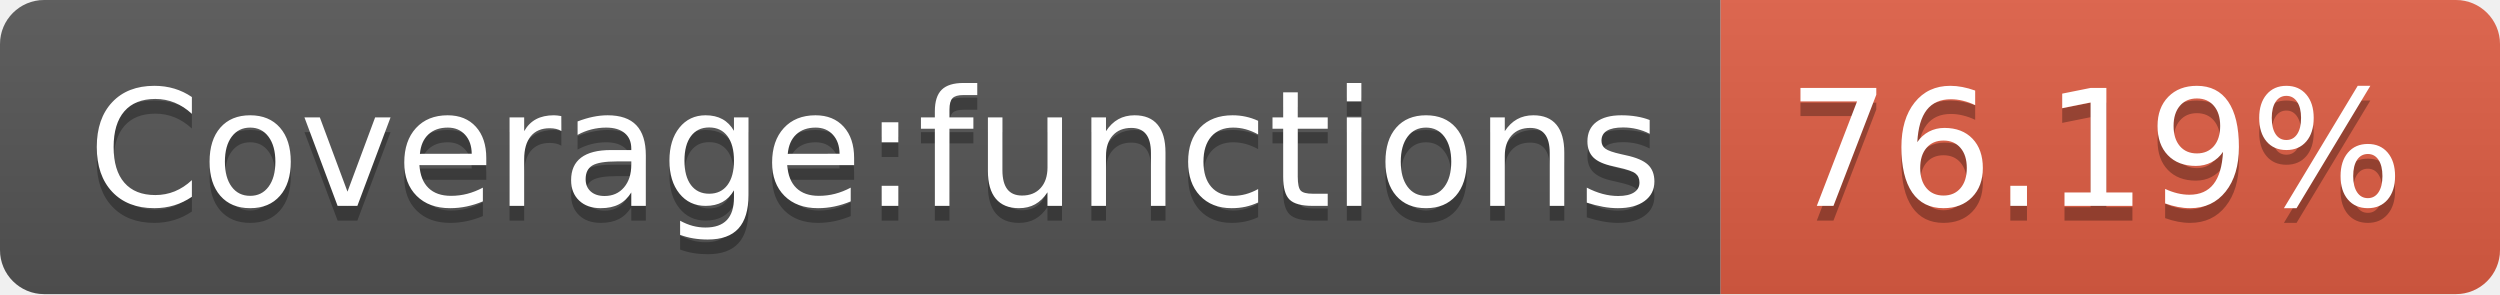
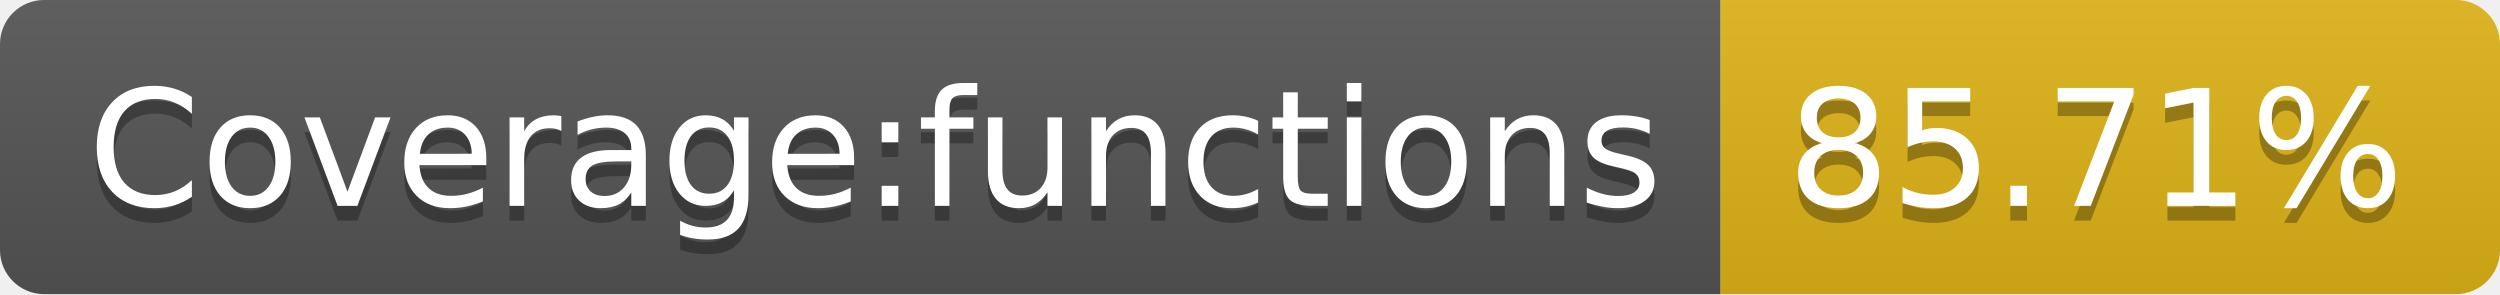
- <svg xmlns="http://www.w3.org/2000/svg" width="170" height="20" role="img" aria-label="Coverage:functions: 76.19%">
+ <svg xmlns="http://www.w3.org/2000/svg" width="170" height="20" role="img" aria-label="Coverage:functions: 85.71%">
  <linearGradient id="s" x2="0" y2="100%">
    <stop offset="0" stop-color="#bbb" stop-opacity=".1" />
    <stop offset="1" stop-opacity=".1" />
  </linearGradient>
  <clipPath id="r">
    <rect width="170" height="20" rx="3" fill="#fff" />
  </clipPath>
  <g clip-path="url(#r)">
    <rect width="117" height="20" fill="#555" />
-     <rect x="117" width="53" height="20" fill="#e05d44" />
+     <rect x="117" width="53" height="20" fill="#dfb317" />
    <rect width="170" height="20" fill="url(#s)" />
  </g>
  <g fill="#fff" text-anchor="middle" font-family="Verdana,Geneva,DejaVu Sans,sans-serif" text-rendering="geometricPrecision" font-size="110">
    <text aria-hidden="true" x="595" y="150" fill="#010101" fill-opacity=".3" transform="scale(.1)" textLength="1070">Coverage:functions</text>
    <text x="595" y="140" transform="scale(.1)" fill="#fff" textLength="1070">Coverage:functions</text>
-     <text aria-hidden="true" x="1425" y="150" fill="#010101" fill-opacity=".3" transform="scale(.1)" textLength="430">76.19%</text>
-     <text x="1425" y="140" transform="scale(.1)" fill="#fff" textLength="430">76.19%</text>
+     <text aria-hidden="true" x="1425" y="150" fill="#010101" fill-opacity=".3" transform="scale(.1)" textLength="430">85.71%</text>
+     <text x="1425" y="140" transform="scale(.1)" fill="#fff" textLength="430">85.71%</text>
  </g>
</svg>
